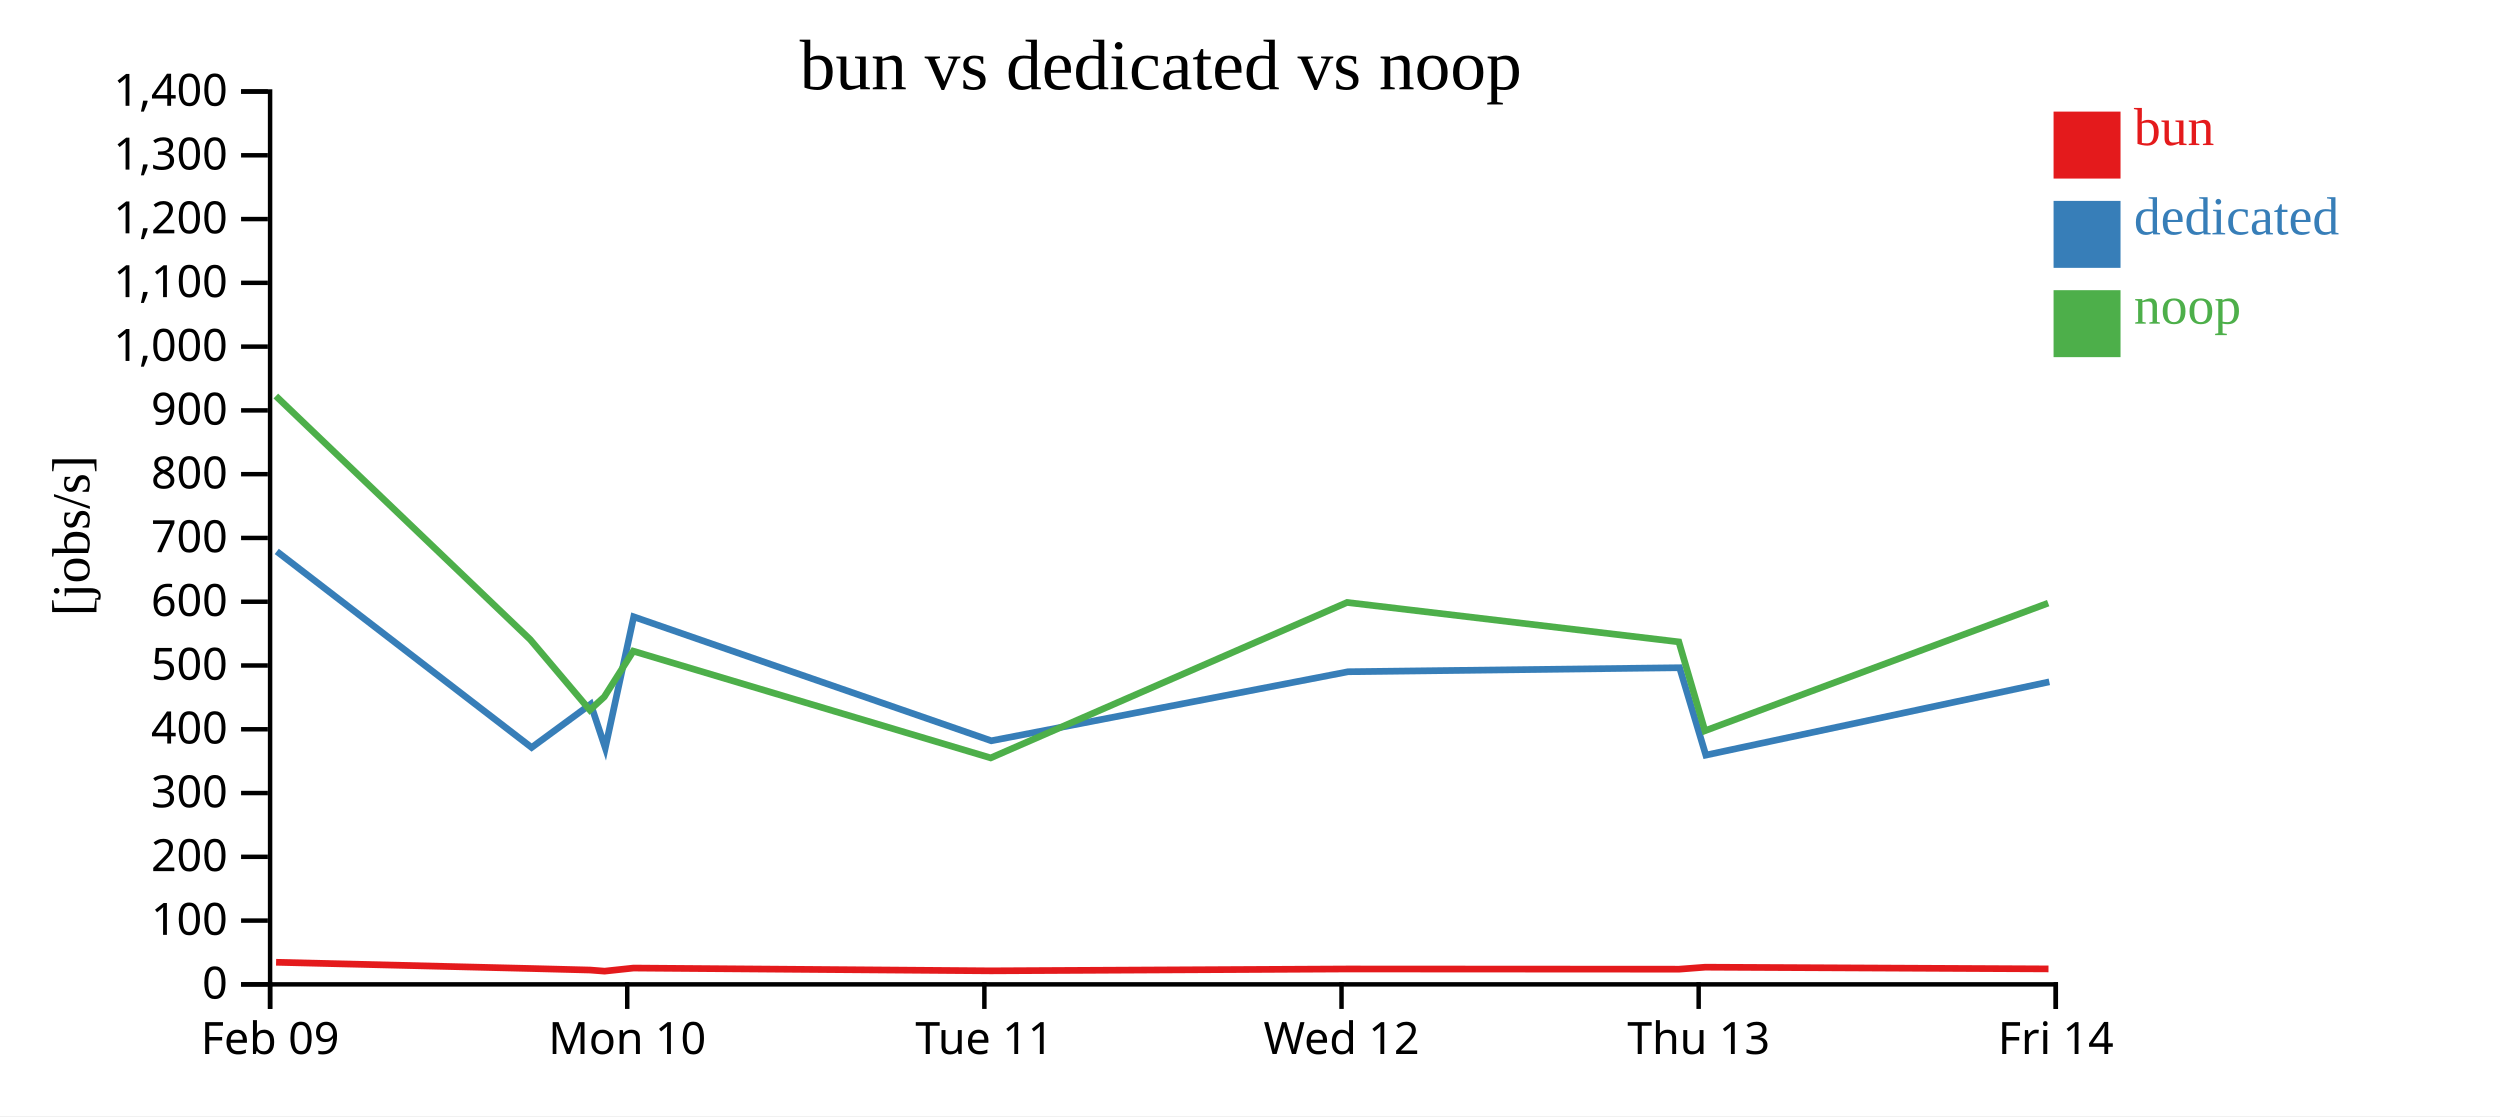
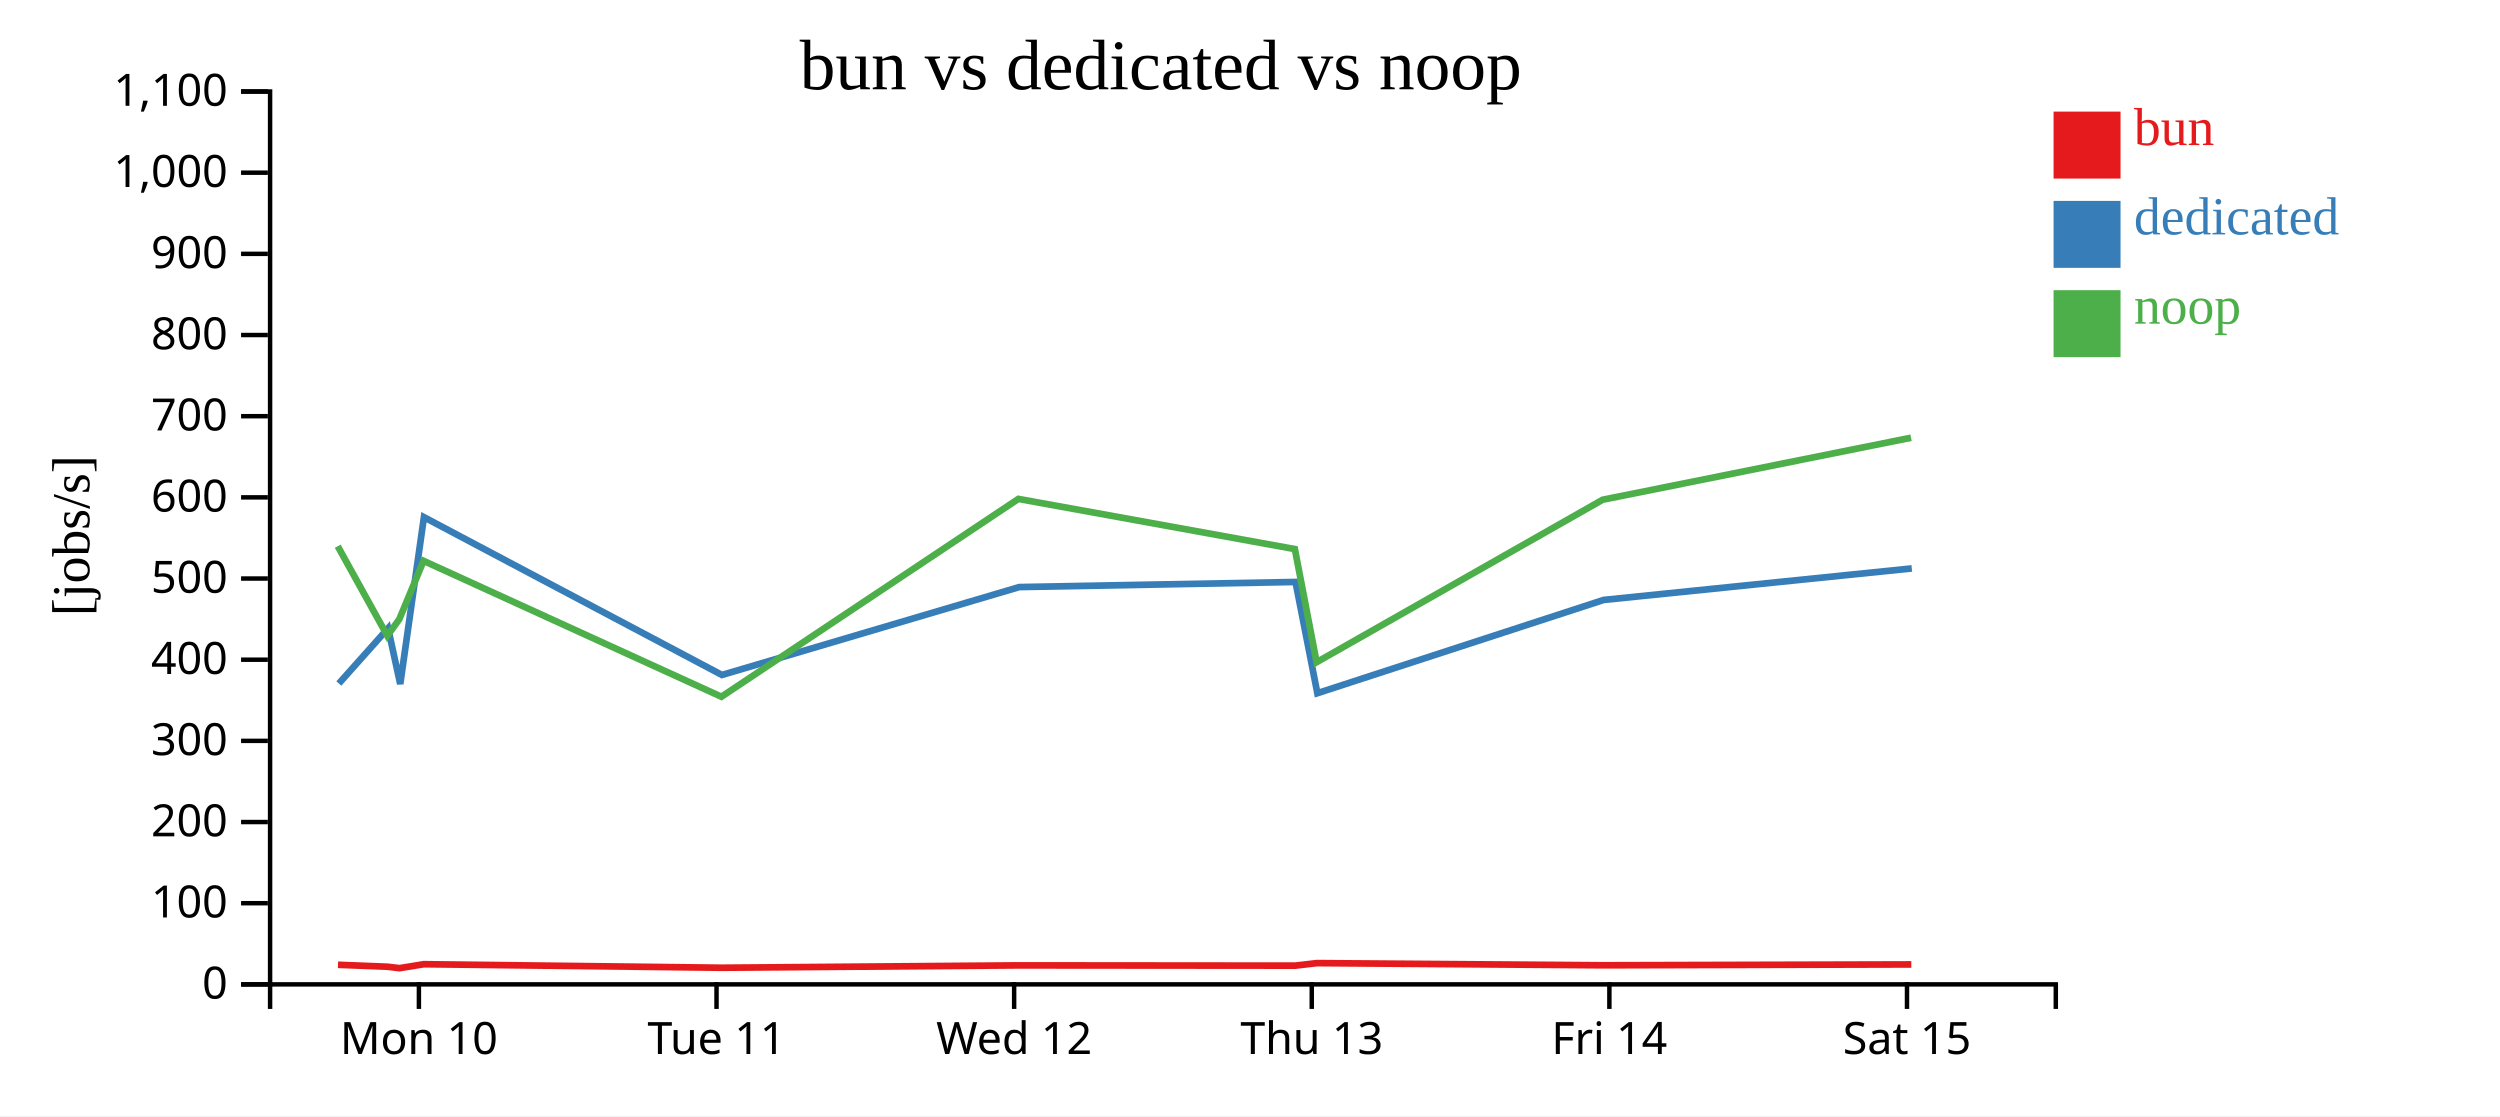
<svg xmlns="http://www.w3.org/2000/svg" width="560" height="250">
  <rect width="100%" height="100%" fill="white" />
  <g transform="translate(60,20)">
    <g transform="translate(0,200)" fill="none" font-size="10" font-family="sans-serif" text-anchor="middle">
      <path class="domain" stroke="currentColor" d="M0.5,6V0.5H400.5V6" />
-       <g class="tick" opacity="1" transform="translate(0.5,0)">
-         <line stroke="currentColor" y2="6" />
-         <text fill="currentColor" y="9" dy="0.71em">Feb 09</text>
-       </g>
-       <g class="tick" opacity="1" transform="translate(80.5,0)">
+       <g class="tick" opacity="1" transform="translate(33.83333,0)">
        <line stroke="currentColor" y2="6" />
        <text fill="currentColor" y="9" dy="0.71em">Mon 10</text>
      </g>
-       <g class="tick" opacity="1" transform="translate(160.5,0)">
+       <g class="tick" opacity="1" transform="translate(100.5,0)">
        <line stroke="currentColor" y2="6" />
        <text fill="currentColor" y="9" dy="0.71em">Tue 11</text>
      </g>
-       <g class="tick" opacity="1" transform="translate(240.5,0)">
+       <g class="tick" opacity="1" transform="translate(167.1667,0)">
        <line stroke="currentColor" y2="6" />
        <text fill="currentColor" y="9" dy="0.71em">Wed 12</text>
      </g>
-       <g class="tick" opacity="1" transform="translate(320.5,0)">
+       <g class="tick" opacity="1" transform="translate(233.8333,0)">
        <line stroke="currentColor" y2="6" />
        <text fill="currentColor" y="9" dy="0.71em">Thu 13</text>
      </g>
-       <g class="tick" opacity="1" transform="translate(400.5,0)">
+       <g class="tick" opacity="1" transform="translate(300.5,0)">
        <line stroke="currentColor" y2="6" />
        <text fill="currentColor" y="9" dy="0.71em">Fri 14</text>
+       </g>
+       <g class="tick" opacity="1" transform="translate(367.1667,0)">
+         <line stroke="currentColor" y2="6" />
+         <text fill="currentColor" y="9" dy="0.71em">Sat 15</text>
      </g>
    </g>
    <g fill="none" font-size="10" font-family="sans-serif" text-anchor="end">
      <path class="domain" stroke="currentColor" d="M-6,200.5H0.5V0.5H-6" />
      <g class="tick" opacity="1" transform="translate(0,200.5)">
        <line stroke="currentColor" x2="-6" />
        <text fill="currentColor" x="-9" dy="0.32em">0</text>
      </g>
-       <g class="tick" opacity="1" transform="translate(0,186.2143)">
+       <g class="tick" opacity="1" transform="translate(0,182.3182)">
        <line stroke="currentColor" x2="-6" />
        <text fill="currentColor" x="-9" dy="0.32em">100</text>
      </g>
-       <g class="tick" opacity="1" transform="translate(0,171.9286)">
+       <g class="tick" opacity="1" transform="translate(0,164.1364)">
        <line stroke="currentColor" x2="-6" />
        <text fill="currentColor" x="-9" dy="0.32em">200</text>
      </g>
-       <g class="tick" opacity="1" transform="translate(0,157.6429)">
+       <g class="tick" opacity="1" transform="translate(0,145.9545)">
        <line stroke="currentColor" x2="-6" />
        <text fill="currentColor" x="-9" dy="0.32em">300</text>
      </g>
-       <g class="tick" opacity="1" transform="translate(0,143.3571)">
+       <g class="tick" opacity="1" transform="translate(0,127.7727)">
        <line stroke="currentColor" x2="-6" />
        <text fill="currentColor" x="-9" dy="0.32em">400</text>
      </g>
-       <g class="tick" opacity="1" transform="translate(0,129.0714)">
+       <g class="tick" opacity="1" transform="translate(0,109.5909)">
        <line stroke="currentColor" x2="-6" />
        <text fill="currentColor" x="-9" dy="0.32em">500</text>
      </g>
-       <g class="tick" opacity="1" transform="translate(0,114.7857)">
+       <g class="tick" opacity="1" transform="translate(0,91.40909)">
        <line stroke="currentColor" x2="-6" />
        <text fill="currentColor" x="-9" dy="0.32em">600</text>
      </g>
-       <g class="tick" opacity="1" transform="translate(0,100.5)">
+       <g class="tick" opacity="1" transform="translate(0,73.22727)">
        <line stroke="currentColor" x2="-6" />
        <text fill="currentColor" x="-9" dy="0.32em">700</text>
      </g>
-       <g class="tick" opacity="1" transform="translate(0,86.21429)">
+       <g class="tick" opacity="1" transform="translate(0,55.04545)">
        <line stroke="currentColor" x2="-6" />
        <text fill="currentColor" x="-9" dy="0.32em">800</text>
      </g>
-       <g class="tick" opacity="1" transform="translate(0,71.92857)">
+       <g class="tick" opacity="1" transform="translate(0,36.86364)">
        <line stroke="currentColor" x2="-6" />
        <text fill="currentColor" x="-9" dy="0.32em">900</text>
      </g>
-       <g class="tick" opacity="1" transform="translate(0,57.64286)">
+       <g class="tick" opacity="1" transform="translate(0,18.68182)">
        <line stroke="currentColor" x2="-6" />
        <text fill="currentColor" x="-9" dy="0.32em">1,000</text>
      </g>
-       <g class="tick" opacity="1" transform="translate(0,43.35714)">
+       <g class="tick" opacity="1" transform="translate(0,0.5)">
        <line stroke="currentColor" x2="-6" />
        <text fill="currentColor" x="-9" dy="0.32em">1,100</text>
-       </g>
-       <g class="tick" opacity="1" transform="translate(0,29.07143)">
-         <line stroke="currentColor" x2="-6" />
-         <text fill="currentColor" x="-9" dy="0.32em">1,200</text>
-       </g>
-       <g class="tick" opacity="1" transform="translate(0,14.78571)">
-         <line stroke="currentColor" x2="-6" />
-         <text fill="currentColor" x="-9" dy="0.32em">1,300</text>
-       </g>
-       <g class="tick" opacity="1" transform="translate(0,0.5)">
-         <line stroke="currentColor" x2="-6" />
-         <text fill="currentColor" x="-9" dy="0.32em">1,400</text>
      </g>
    </g>
    <text text-anchor="middle" style="font-size: 12px" transform="rotate(-90)" y="-40" x="-100">[jobs/s]</text>
    <text text-anchor="middle" style="font-size: 16px" y="0" x="200">bun vs dedicated vs noop</text>
-     <path class="line" fill="none" stroke="#e41a1c" stroke-width="1.5" d="M1.843,195.549L58.852,196.944L72.2,197.29L75.423,197.539L81.916,196.843L161.987,197.466L241.811,197.05L316.133,197.097L321.971,196.651L398.861,197.032" />
-     <path class="line" fill="none" stroke="#377eb8" stroke-width="1.5" d="M1.994,103.515L59.083,147.441L72.315,137.723L75.584,147.533L81.954,118.166L162.055,145.935L241.965,130.468L316.231,129.569L322.105,149.146L399.05,132.732" />
-     <path class="line" fill="none" stroke="#4daf4a" stroke-width="1.5" d="M1.786,68.708L58.782,123.273L72.122,139.053L75.35,136.1L81.85,125.854L161.909,149.771L241.741,114.951L316.061,123.781L321.9,143.693L398.789,115.099" />
+     <path class="line" fill="none" stroke="#e41a1c" stroke-width="1.5" d="M15.71,196.111L26.833,196.551L29.519,196.868L34.93,195.982L101.656,196.774L168.176,196.246L230.111,196.305L234.976,195.737L299.051,196.223L368.132,196.033" />
+     <path class="line" fill="none" stroke="#377eb8" stroke-width="1.5" d="M15.902,133.106L26.929,120.739L29.654,133.223L34.962,95.848L101.713,131.191L168.304,111.505L230.193,110.36L235.088,135.277L299.208,114.386L368.243,107.326" />
+     <path class="line" fill="none" stroke="#4daf4a" stroke-width="1.5" d="M15.651,102.347L26.768,122.431L29.458,118.672L34.875,105.632L101.591,136.072L168.118,91.756L230.051,102.994L234.916,128.337L298.991,91.944L368.077,78.047" />
    <rect class="dot" x="400" y="5" width="15" height="15" style="fill: #e41a1c;" />
    <rect class="dot" x="400" y="25" width="15" height="15" style="fill: #377eb8;" />
    <rect class="dot" x="400" y="45" width="15" height="15" style="fill: #4daf4a;" />
    <text class="label" x="418" y="12.5" style="fill: #e41a1c; alignment-baseline: middle;" text-anchor="left">bun</text>
    <text class="label" x="418" y="32.5" style="fill: #377eb8; alignment-baseline: middle;" text-anchor="left">dedicated</text>
    <text class="label" x="418" y="52.5" style="fill: #4daf4a; alignment-baseline: middle;" text-anchor="left">noop</text>
  </g>
</svg>
